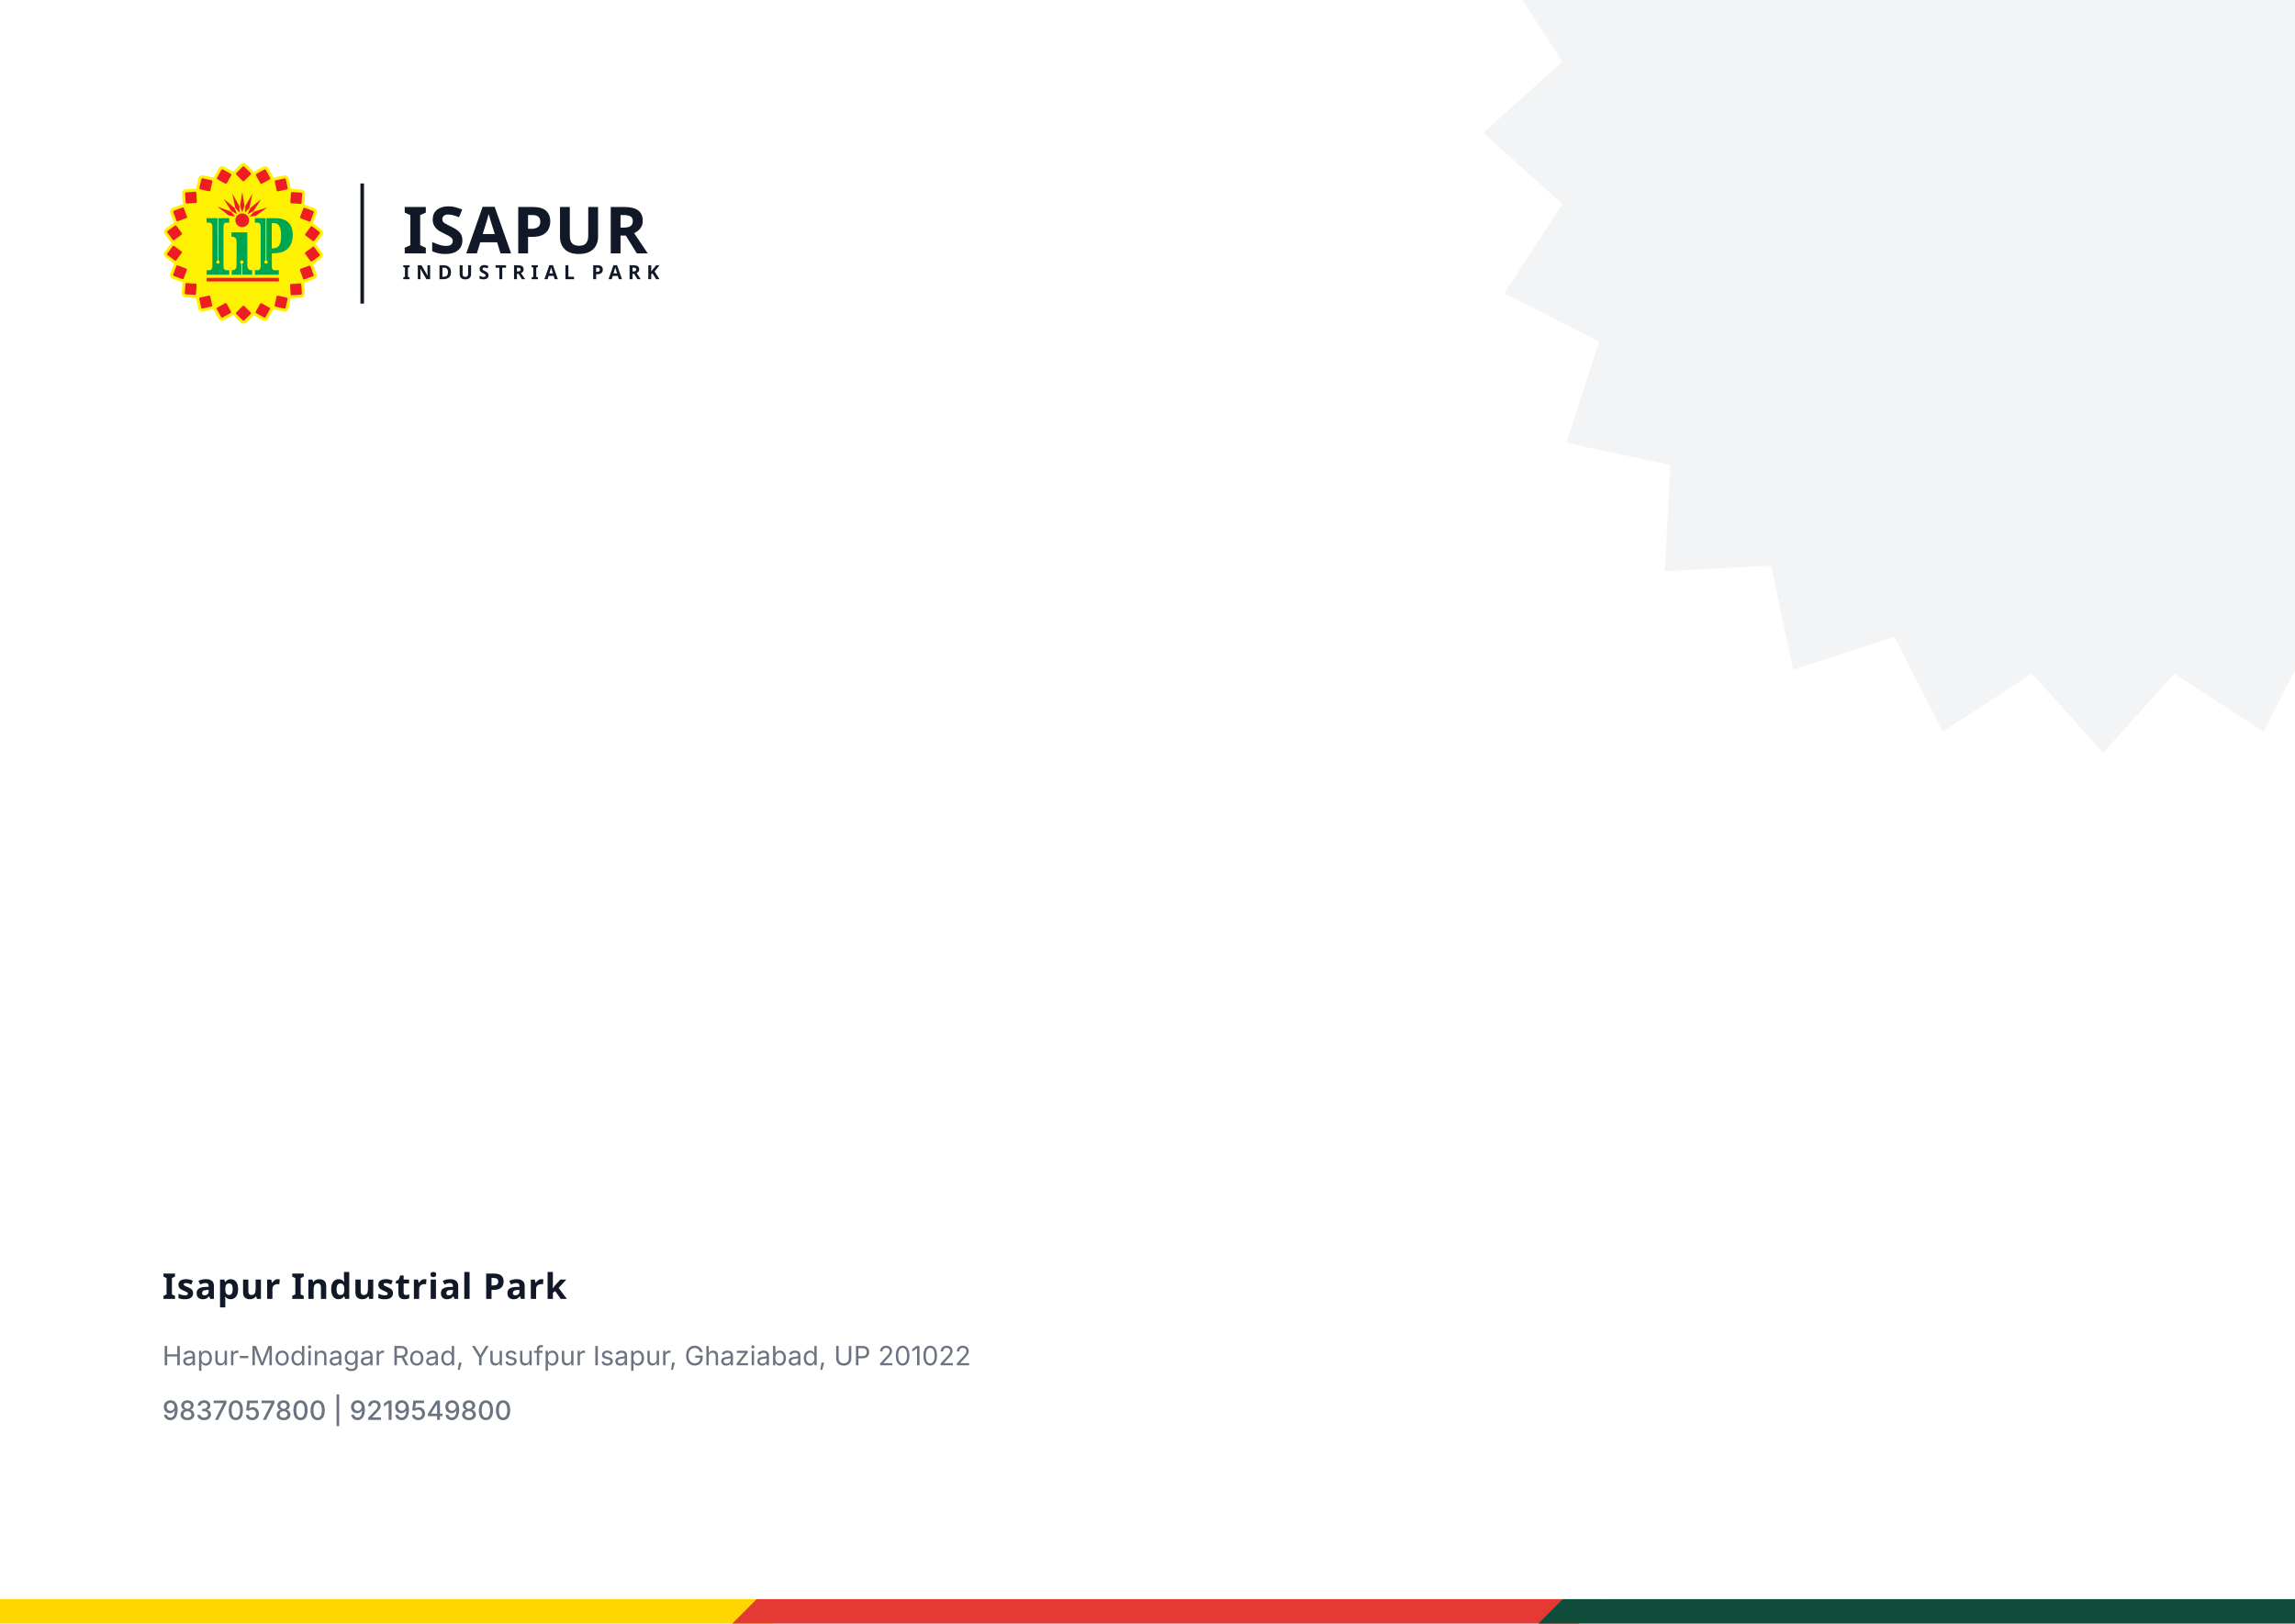
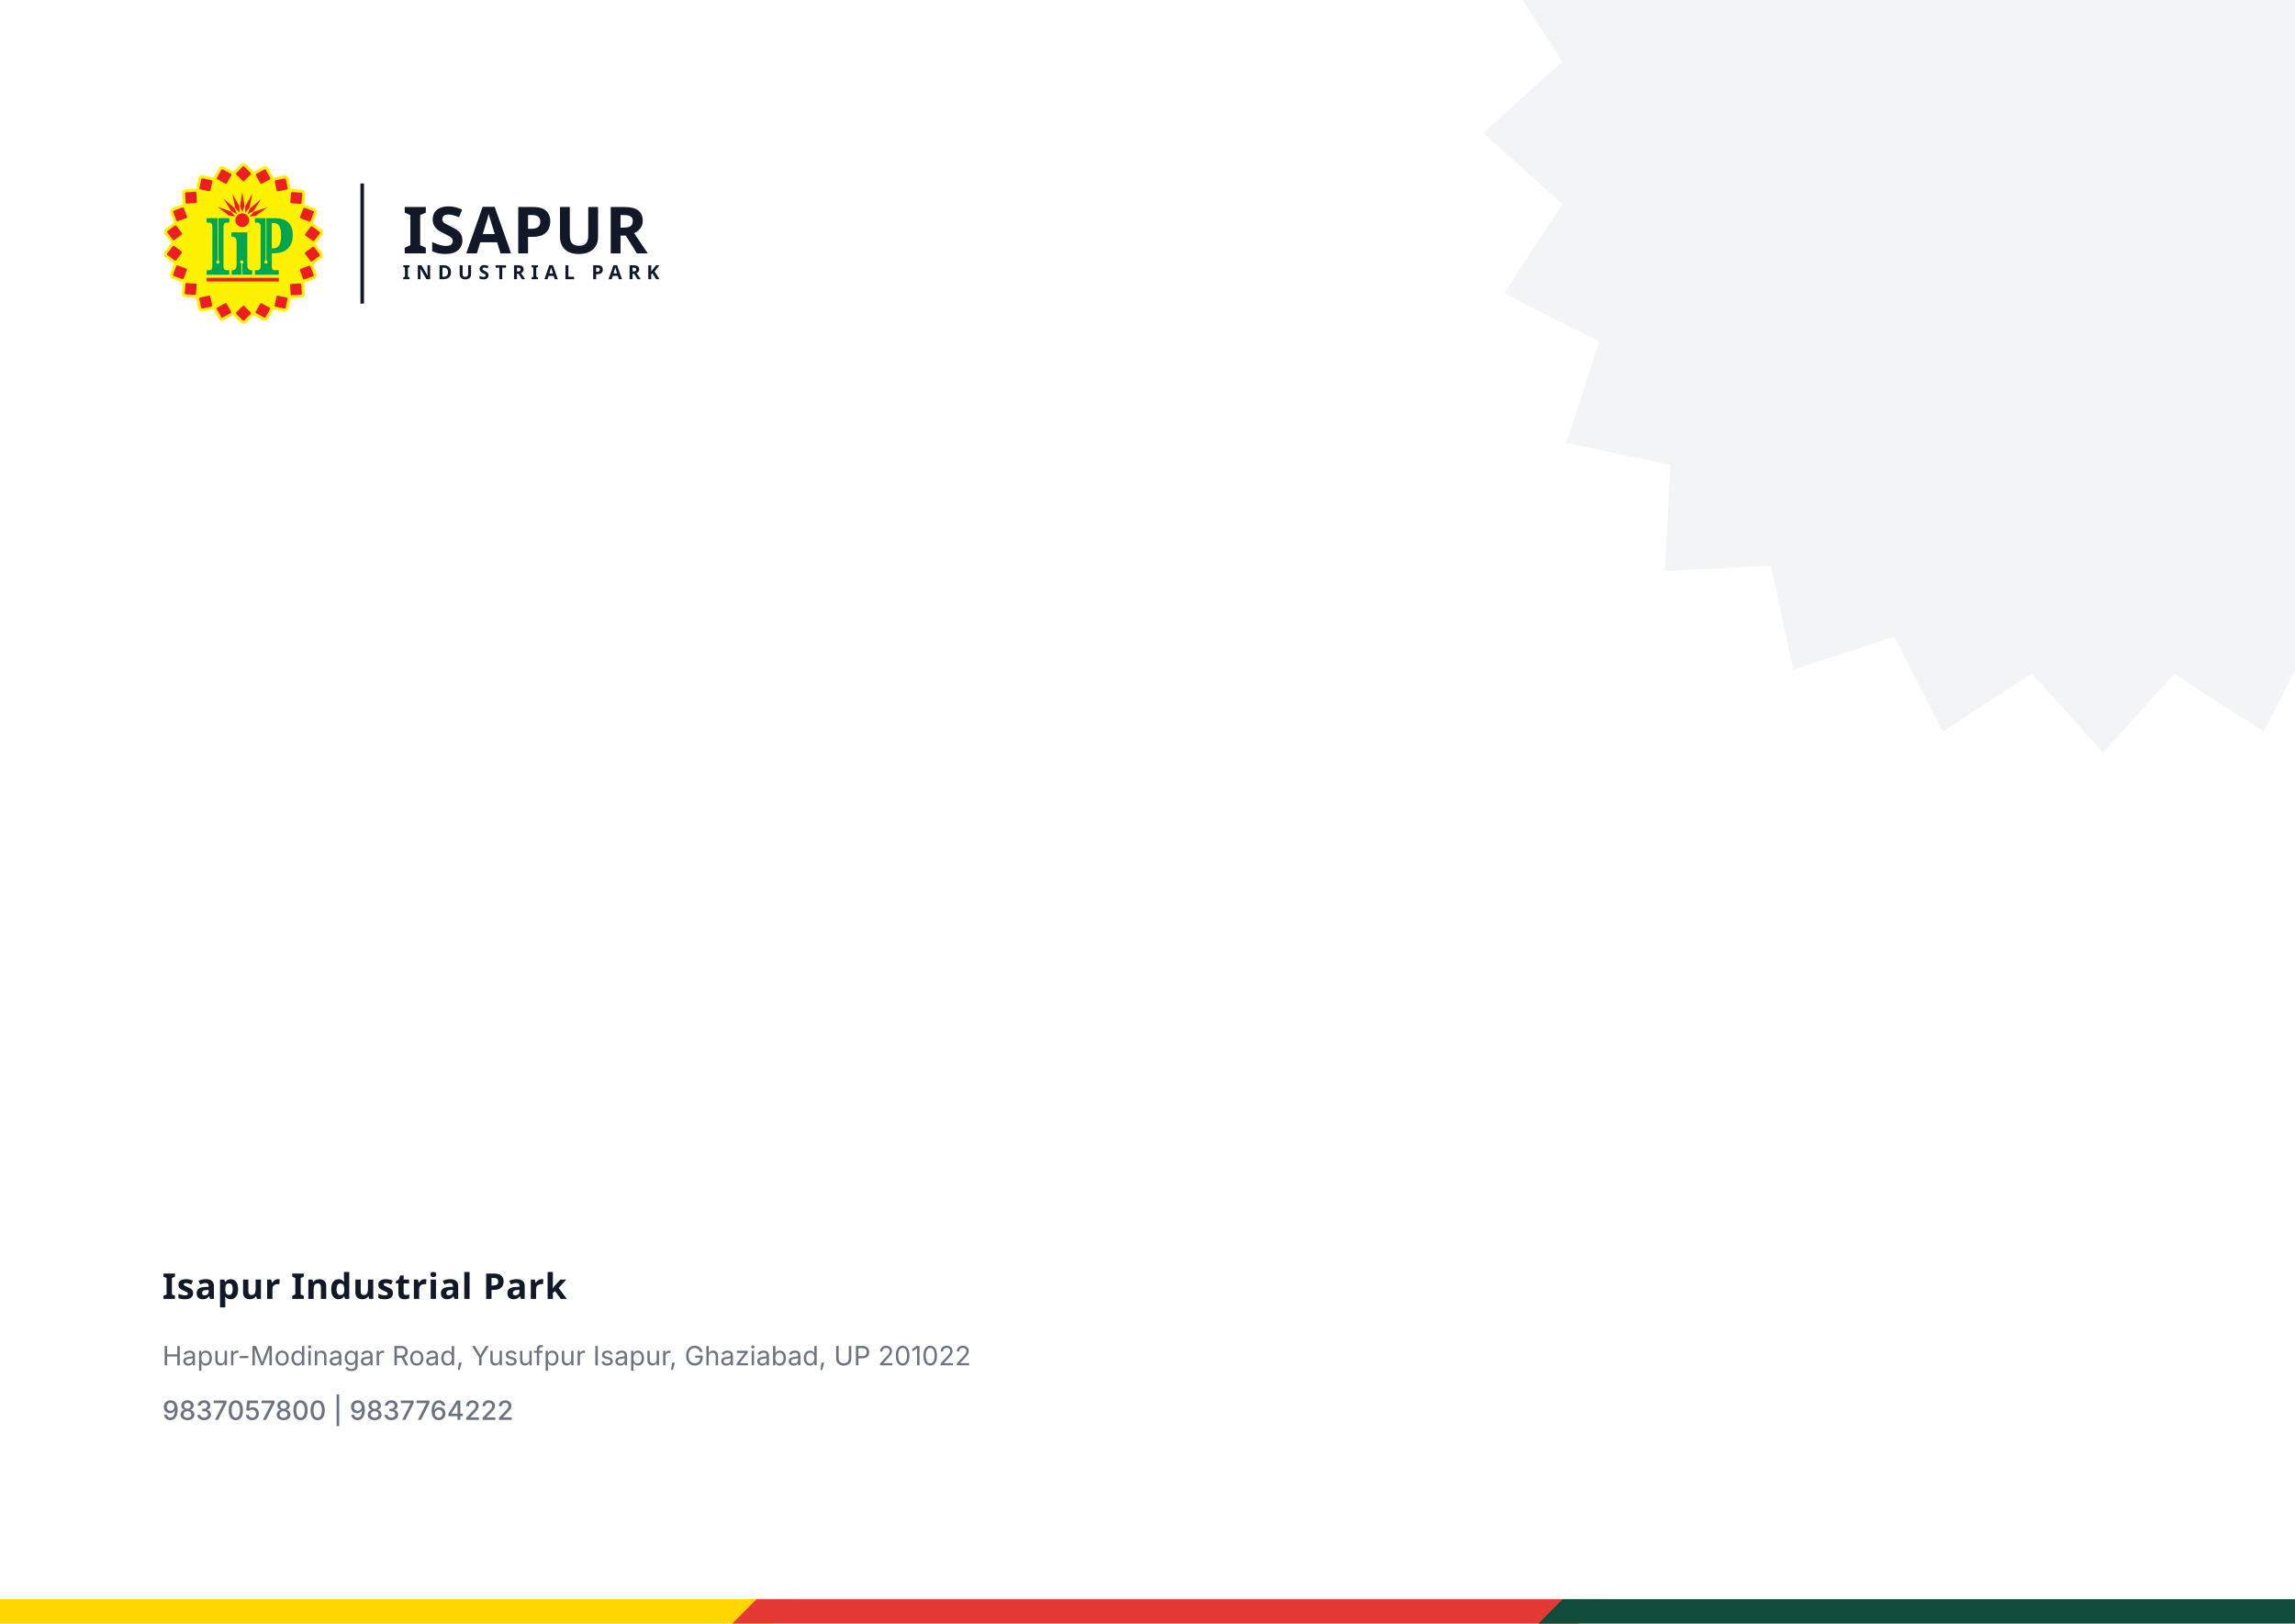
<svg xmlns="http://www.w3.org/2000/svg" xmlns:xlink="http://www.w3.org/1999/xlink" viewBox="0 0 2290 1620" width="229mm" height="162mm">
  <defs>
    <path id="iip-b-base" d="M1472 18 L1467 21 L1463 21 L1446 31 L1315 162 L1313 167 L1308 172 L1299 170 L1292 163 L1281 158 L1277 154 L1257 146 L1253 142 L1236 134 L1217 121 L1209 119 L1205 115 L1188 107 L1184 103 L1170 98 L1151 85 L1131 75 L1127 75 L1122 72 L1088 72 L1083 75 L1074 76 L1070 80 L1059 85 L1042 102 L1036 111 L1010 161 L1006 165 L998 182 L994 186 L993 192 L988 198 L974 227 L967 234 L966 240 L961 246 L960 252 L951 266 L950 278 L942 285 L924 276 L917 276 L903 270 L887 270 L876 264 L863 264 L858 261 L851 261 L846 258 L836 258 L831 255 L821 255 L816 252 L809 252 L792 246 L779 246 L774 243 L767 243 L750 237 L725 237 L720 240 L707 243 L690 253 L676 267 L671 278 L666 284 L666 288 L663 293 L663 303 L660 308 L660 315 L654 332 L654 342 L651 347 L648 372 L642 389 L639 414 L630 440 L630 453 L627 458 L627 477 L620 485 L608 486 L605 484 L600 484 L597 486 L545 486 L540 489 L512 489 L507 492 L452 492 L447 495 L428 495 L423 498 L416 498 L399 505 L390 511 L376 525 L369 539 L369 543 L363 557 L363 603 L366 608 L366 651 L369 656 L369 693 L372 698 L372 741 L375 746 L378 765 L369 774 L362 774 L348 780 L341 780 L330 786 L326 786 L315 792 L293 798 L267 810 L260 810 L243 819 L230 822 L219 828 L212 828 L207 831 L203 831 L177 844 L160 861 L150 878 L150 882 L144 896 L144 915 L147 920 L147 930 L156 950 L156 954 L159 959 L162 972 L168 983 L171 996 L177 1007 L177 1011 L180 1016 L183 1029 L189 1040 L192 1053 L198 1064 L201 1077 L210 1094 L213 1104 L203 1115 L198 1117 L188 1127 L177 1132 L167 1142 L156 1147 L146 1157 L141 1159 L110 1184 L87 1198 L80 1205 L63 1216 L49 1230 L43 1239 L36 1256 L36 1263 L33 1268 L33 1290 L36 1295 L36 1302 L40 1313 L44 1317 L49 1328 L65 1347 L73 1361 L83 1371 L91 1385 L98 1392 L103 1403 L113 1413 L124 1430 L134 1440 L151 1466 L169 1481 L169 1485 L142 1512 L119 1547 L97 1572 L89 1586 L79 1596 L71 1610 L64 1617 L62 1622 L40 1650 L30 1676 L30 1701 L33 1706 L36 1719 L43 1733 L60 1750 L65 1752 L75 1762 L80 1764 L87 1771 L92 1773 L99 1780 L104 1782 L111 1789 L116 1791 L123 1798 L128 1800 L135 1807 L164 1827 L177 1840 L188 1845 L195 1852 L206 1857 L216 1868 L204 1889 L204 1893 L198 1904 L195 1917 L189 1928 L189 1932 L183 1943 L180 1956 L174 1967 L171 1980 L165 1991 L165 1995 L162 2000 L159 2013 L153 2024 L150 2037 L144 2048 L144 2064 L141 2069 L141 2073 L144 2078 L144 2094 L154 2114 L165 2128 L185 2141 L189 2141 L200 2147 L222 2153 L248 2165 L255 2165 L272 2174 L285 2177 L296 2183 L300 2183 L311 2189 L324 2192 L335 2198 L339 2198 L344 2201 L351 2201 L356 2204 L366 2204 L373 2210 L372 2226 L369 2231 L369 2253 L366 2258 L366 2298 L363 2303 L363 2334 L360 2339 L360 2382 L357 2387 L357 2418 L360 2423 L360 2433 L370 2453 L384 2467 L407 2480 L414 2480 L419 2483 L441 2483 L446 2486 L483 2486 L488 2489 L522 2489 L527 2492 L561 2492 L566 2495 L617 2496 L624 2504 L624 2523 L627 2528 L627 2538 L630 2543 L630 2550 L633 2555 L633 2565 L639 2582 L639 2592 L642 2597 L642 2607 L645 2612 L645 2619 L648 2624 L648 2634 L654 2651 L654 2664 L657 2669 L660 2688 L670 2711 L684 2728 L702 2740 L711 2741 L716 2744 L756 2744 L761 2741 L786 2738 L803 2732 L813 2732 L830 2726 L855 2723 L860 2720 L867 2720 L884 2714 L909 2711 L914 2708 L918 2708 L923 2705 L930 2705 L935 2701 L939 2701 L944 2706 L948 2714 L948 2718 L966 2750 L967 2756 L971 2760 L979 2777 L983 2781 L994 2804 L1002 2816 L1003 2822 L1007 2826 L1018 2849 L1022 2853 L1039 2885 L1050 2896 L1067 2906 L1071 2906 L1085 2912 L1113 2912 L1118 2909 L1131 2906 L1184 2878 L1188 2874 L1229 2854 L1248 2841 L1283 2824 L1296 2811 L1305 2809 L1310 2814 L1312 2819 L1449 2956 L1460 2963 L1464 2963 L1469 2966 L1476 2966 L1481 2969 L1506 2969 L1511 2966 L1524 2963 L1532 2957 L1538 2956 L1682 2813 L1698 2824 L1730 2841 L1734 2845 L1742 2847 L1761 2860 L1775 2865 L1779 2869 L1802 2880 L1814 2888 L1820 2889 L1827 2896 L1853 2909 L1857 2909 L1862 2912 L1878 2912 L1881 2914 L1886 2914 L1889 2912 L1902 2912 L1913 2906 L1917 2906 L1925 2902 L1945 2882 L1950 2871 L1955 2865 L1956 2859 L1960 2855 L1968 2838 L1972 2834 L1980 2817 L1984 2813 L1995 2790 L1999 2786 L2013 2757 L2017 2753 L2018 2747 L2023 2741 L2037 2709 L2045 2702 L2049 2702 L2069 2711 L2076 2711 L2081 2714 L2091 2714 L2096 2717 L2103 2717 L2108 2720 L2115 2720 L2132 2726 L2145 2726 L2150 2729 L2160 2729 L2177 2735 L2190 2735 L2207 2741 L2220 2741 L2237 2747 L2262 2747 L2267 2744 L2280 2741 L2294 2734 L2311 2717 L2321 2697 L2321 2690 L2324 2685 L2324 2678 L2330 2661 L2330 2651 L2336 2634 L2336 2624 L2339 2619 L2339 2612 L2345 2595 L2345 2582 L2351 2568 L2351 2555 L2354 2550 L2354 2540 L2357 2535 L2357 2525 L2360 2520 L2360 2507 L2366 2500 L2412 2501 L2417 2498 L2454 2498 L2459 2495 L2505 2495 L2510 2492 L2541 2492 L2546 2489 L2565 2489 L2594 2476 L2608 2462 L2609 2456 L2614 2450 L2621 2436 L2621 2426 L2624 2421 L2624 2399 L2621 2394 L2621 2357 L2618 2352 L2618 2309 L2615 2304 L2615 2267 L2612 2262 L2612 2237 L2609 2232 L2608 2216 L2615 2210 L2628 2210 L2648 2201 L2655 2201 L2660 2198 L2673 2195 L2690 2186 L2703 2183 L2714 2177 L2721 2177 L2738 2168 L2769 2159 L2780 2153 L2784 2153 L2795 2147 L2799 2147 L2810 2140 L2827 2123 L2840 2094 L2840 2060 L2837 2055 L2837 2048 L2825 2022 L2819 2000 L2813 1989 L2810 1976 L2801 1959 L2789 1919 L2783 1908 L2783 1904 L2774 1884 L2774 1880 L2784 1869 L2810 1852 L2820 1842 L2825 1840 L2844 1824 L2858 1816 L2865 1809 L2891 1792 L2901 1782 L2927 1765 L2938 1754 L2944 1745 L2945 1736 L2951 1725 L2951 1715 L2954 1710 L2954 1706 L2951 1701 L2951 1688 L2938 1659 L2928 1649 L2914 1626 L2907 1619 L2899 1605 L2889 1595 L2881 1581 L2874 1574 L2866 1560 L2856 1550 L2839 1524 L2815 1503 L2815 1499 L2820 1494 L2825 1492 L2839 1478 L2841 1473 L2851 1463 L2853 1458 L2878 1427 L2886 1413 L2908 1388 L2916 1374 L2926 1364 L2931 1353 L2941 1343 L2947 1334 L2954 1314 L2954 1280 L2947 1260 L2933 1240 L2916 1229 L2906 1219 L2892 1211 L2879 1198 L2868 1193 L2858 1183 L2844 1175 L2837 1168 L2820 1157 L2798 1138 L2778 1127 L2771 1119 L2771 1115 L2776 1109 L2783 1095 L2786 1082 L2792 1071 L2795 1058 L2801 1047 L2804 1034 L2810 1023 L2813 1010 L2819 999 L2822 986 L2828 975 L2831 962 L2837 951 L2837 947 L2843 933 L2843 896 L2833 873 L2822 859 L2817 857 L2810 850 L2799 843 L2786 840 L2760 828 L2729 819 L2721 813 L2717 813 L2712 810 L2690 804 L2679 798 L2657 792 L2640 783 L2621 780 L2612 771 L2612 767 L2615 762 L2615 755 L2618 750 L2618 722 L2621 717 L2621 674 L2624 669 L2624 635 L2627 630 L2627 590 L2630 585 L2630 569 L2627 564 L2627 557 L2617 534 L2597 514 L2577 504 L2570 504 L2565 501 L2534 501 L2529 498 L2489 498 L2484 495 L2456 495 L2451 492 L2405 492 L2400 489 L2381 489 L2376 492 L2370 491 L2363 483 L2363 467 L2360 462 L2360 452 L2354 435 L2351 410 L2345 393 L2342 368 L2339 363 L2339 356 L2333 339 L2333 329 L2330 324 L2330 317 L2327 312 L2324 293 L2321 288 L2321 284 L2316 278 L2311 267 L2300 256 L2291 250 L2268 240 L2231 240 L2220 246 L2204 246 L2190 252 L2180 252 L2175 255 L2165 255 L2160 258 L2150 258 L2145 261 L2120 264 L2115 267 L2108 267 L2091 273 L2081 273 L2076 276 L2069 276 L2048 285 L2040 278 L2036 263 L2028 251 L2023 237 L2019 233 L1997 192 L1996 186 L1989 179 L1969 138 L1965 134 L1948 102 L1934 88 L1917 78 L1913 78 L1899 72 L1877 72 L1872 75 L1865 75 L1860 78 L1856 78 L1842 85 L1838 89 L1824 94 L1805 107 L1782 118 L1778 122 L1755 133 L1751 137 L1737 142 L1718 155 L1701 163 L1694 170 L1682 177 L1674 170 L1672 165 L1662 155 L1660 150 L1577 67 L1572 65 L1541 31 L1515 18Z" />
    <path id="iip-b-red" d="M1489 2637 L1479 2642 L1361 2760 L1356 2767 L1355 2776 L1358 2787 L1479 2908 L1490 2913 L1496 2913 L1504 2910 L1626 2789 L1631 2779 L1631 2771 L1626 2761 L1503 2639Z M1811 2592 L1805 2595 L1795 2607 L1792 2615 L1777 2640 L1754 2684 L1746 2695 L1745 2700 L1717 2749 L1717 2765 L1722 2772 L1729 2777 L1745 2785 L1748 2788 L1755 2790 L1765 2797 L1822 2827 L1867 2853 L1876 2857 L1889 2857 L1900 2848 L1978 2707 L1982 2698 L1982 2685 L1977 2677 L1970 2672 L1964 2670 L1961 2667 L1930 2651 L1896 2631 L1892 2630 L1871 2617 L1861 2613 L1840 2600 L1823 2592Z M1169 2590 L1161 2590 L1140 2600 L1126 2609 L1122 2610 L1071 2639 L1065 2641 L1040 2656 L1028 2661 L1024 2665 L1018 2667 L1004 2676 L999 2686 L999 2694 L1003 2704 L1073 2830 L1075 2837 L1082 2848 L1091 2855 L1104 2856 L1120 2849 L1137 2838 L1178 2817 L1183 2813 L1216 2796 L1219 2793 L1232 2788 L1243 2780 L1253 2776 L1261 2769 L1265 2762 L1264 2747 L1259 2740 L1245 2712 L1242 2709 L1222 2670 L1218 2665 L1197 2624 L1193 2620 L1192 2615 L1183 2599 L1175 2592Z M2112 2455 L2105 2461 L2100 2474 L2094 2507 L2088 2528 L2085 2548 L2083 2551 L2082 2562 L2078 2574 L2075 2595 L2073 2598 L2069 2621 L2067 2624 L2067 2644 L2074 2652 L2082 2656 L2128 2665 L2136 2668 L2151 2670 L2155 2672 L2224 2686 L2228 2688 L2234 2688 L2247 2692 L2255 2691 L2262 2687 L2265 2684 L2270 2672 L2274 2648 L2276 2645 L2285 2599 L2290 2581 L2291 2571 L2297 2550 L2298 2539 L2301 2531 L2301 2526 L2303 2523 L2304 2503 L2301 2497 L2296 2491 L2257 2481 L2219 2474 L2138 2455 L2131 2455 L2128 2453 L2118 2453Z M874 2455 L867 2452 L855 2452 L831 2458 L825 2458 L808 2463 L742 2476 L735 2479 L728 2479 L719 2482 L714 2482 L711 2484 L691 2487 L682 2496 L679 2502 L681 2523 L683 2526 L686 2546 L689 2553 L691 2569 L696 2586 L697 2597 L702 2614 L702 2620 L707 2637 L714 2675 L719 2683 L724 2687 L736 2690 L784 2680 L788 2678 L817 2673 L825 2670 L832 2670 L835 2668 L841 2668 L849 2665 L904 2654 L915 2645 L917 2639 L917 2627 L911 2605 L911 2598 L909 2596 L908 2585 L906 2582 L904 2567 L900 2554 L898 2539 L895 2531 L893 2516 L888 2499 L881 2463Z M2550 2232 L2538 2227 L2529 2227 L2514 2229 L2468 2231 L2458 2233 L2395 2236 L2364 2239 L2354 2246 L2351 2253 L2350 2262 L2352 2281 L2352 2303 L2354 2313 L2354 2332 L2358 2368 L2358 2389 L2361 2415 L2361 2429 L2364 2435 L2371 2443 L2378 2445 L2393 2445 L2419 2442 L2440 2442 L2495 2437 L2541 2435 L2554 2433 L2559 2431 L2567 2421 L2568 2415 L2567 2383 L2561 2319 L2561 2297 L2558 2270 L2558 2254 L2555 2238Z M433 2224 L426 2232 L423 2248 L422 2276 L420 2287 L420 2308 L417 2329 L412 2405 L413 2413 L416 2419 L425 2426 L434 2428 L448 2428 L460 2430 L557 2436 L584 2439 L603 2439 L610 2436 L617 2429 L621 2402 L621 2384 L623 2375 L623 2357 L626 2333 L626 2317 L628 2307 L628 2289 L631 2260 L631 2251 L626 2239 L616 2233 L569 2229 L525 2227 L458 2221 L441 2221Z M816 2128 L816 2189 L819 2192 L2141 2192 L2144 2190 L2145 2187 L2145 2131 L2142 2126 L818 2126Z M2715 1902 L2699 1902 L2664 1916 L2658 1917 L2656 1919 L2650 1920 L2640 1925 L2628 1928 L2618 1933 L2612 1934 L2567 1952 L2545 1959 L2539 1962 L2534 1968 L2532 1973 L2532 1986 L2535 1992 L2535 1996 L2538 1999 L2538 2003 L2550 2032 L2556 2052 L2562 2065 L2562 2069 L2565 2073 L2575 2103 L2578 2108 L2580 2117 L2585 2127 L2586 2133 L2592 2146 L2602 2154 L2614 2155 L2699 2123 L2705 2122 L2707 2120 L2751 2105 L2755 2102 L2776 2095 L2784 2085 L2785 2071 L2783 2068 L2783 2064 L2765 2019 L2764 2013 L2754 1989 L2752 1980 L2748 1973 L2733 1929 L2730 1925 L2726 1912 L2720 1905Z M269 1896 L259 1903 L252 1919 L251 1925 L249 1927 L245 1941 L234 1967 L234 1971 L231 1975 L216 2019 L213 2023 L209 2037 L198 2064 L199 2079 L205 2087 L212 2091 L231 2097 L249 2105 L255 2106 L259 2109 L265 2110 L278 2116 L287 2118 L297 2123 L305 2125 L307 2127 L327 2133 L331 2136 L337 2137 L344 2141 L351 2142 L355 2145 L367 2149 L379 2149 L385 2146 L391 2140 L399 2119 L401 2117 L402 2110 L425 2052 L425 2048 L428 2044 L438 2014 L441 2009 L443 2000 L449 1988 L452 1978 L452 1970 L448 1960 L443 1956 L402 1941 L400 1939 L389 1936 L281 1895Z M103 1568 L91 1582 L92 1584 L104 1570Z M2782 1552 L2774 1552 L2764 1557 L2689 1613 L2664 1630 L2655 1638 L2653 1638 L2629 1657 L2625 1663 L2624 1673 L2628 1684 L2657 1722 L2659 1727 L2676 1748 L2725 1816 L2732 1823 L2739 1825 L2750 1824 L2771 1810 L2883 1728 L2893 1719 L2897 1711 L2896 1699 L2888 1686 L2874 1669 L2858 1645 L2849 1635 L2847 1630 L2814 1587 L2811 1581 L2801 1569 L2801 1567 L2792 1557Z M206 1535 L195 1539 L187 1546 L185 1551 L163 1578 L161 1583 L90 1676 L87 1682 L86 1691 L90 1702 L114 1721 L124 1727 L130 1733 L136 1736 L226 1805 L235 1809 L242 1809 L252 1805 L257 1800 L341 1687 L353 1673 L359 1662 L359 1649 L351 1638 L260 1571 L226 1544 L215 1537Z M2740 1177 L2733 1181 L2726 1189 L2654 1286 L2639 1304 L2639 1306 L2634 1311 L2628 1321 L2627 1335 L2631 1343 L2636 1348 L2759 1439 L2765 1445 L2773 1449 L2786 1449 L2793 1445 L2800 1437 L2801 1434 L2849 1372 L2849 1370 L2894 1312 L2900 1300 L2900 1294 L2897 1285 L2890 1278 L2762 1182 L2753 1177Z M246 1160 L236 1161 L229 1165 L166 1212 L138 1231 L97 1262 L92 1267 L89 1276 L90 1287 L95 1295 L138 1352 L138 1354 L173 1400 L187 1421 L195 1429 L204 1433 L215 1432 L225 1426 L260 1399 L266 1396 L323 1353 L351 1334 L359 1325 L362 1317 L362 1312 L359 1303 L354 1298 L352 1293 L347 1288 L328 1260 L306 1232 L261 1169 L255 1163Z M1463 939 L1439 943 L1426 947 L1411 954 L1392 966 L1373 985 L1362 1000 L1354 1016 L1347 1038 L1345 1051 L1345 1080 L1352 1109 L1363 1132 L1381 1154 L1392 1164 L1411 1177 L1437 1187 L1452 1190 L1481 1191 L1504 1187 L1533 1175 L1552 1162 L1571 1142 L1588 1112 L1593 1097 L1596 1077 L1596 1053 L1594 1038 L1587 1015 L1584 1012 L1580 1002 L1572 990 L1550 967 L1529 953 L1503 943 L1479 939Z M2604 837 L2594 846 L2586 870 L2571 906 L2569 915 L2566 919 L2561 936 L2534 1006 L2535 1019 L2540 1027 L2549 1032 L2560 1035 L2562 1037 L2599 1051 L2608 1053 L2612 1056 L2618 1057 L2623 1060 L2632 1062 L2647 1069 L2656 1071 L2660 1074 L2666 1075 L2705 1090 L2715 1090 L2721 1087 L2729 1078 L2729 1075 L2733 1068 L2734 1062 L2736 1060 L2736 1057 L2787 924 L2789 916 L2788 909 L2782 899 L2766 891 L2757 889 L2753 886 L2747 885 L2622 837Z M1925 833 L1921 832 L1895 841 L1891 841 L1864 851 L1845 856 L1840 859 L1818 865 L1791 875 L1787 875 L1775 880 L1771 880 L1769 882 L1687 908 L1673 921 L1608 992 L1608 995 L1623 996 L1635 993 L1668 990 L1699 985 L1719 984 L1727 980 L1779 941 L1789 935 L1795 929 L1815 916 L1843 894 L1849 891 L1876 870 L1912 845Z M384 831 L368 831 L317 851 L300 856 L290 861 L259 871 L255 874 L249 875 L239 880 L235 880 L233 882 L210 890 L204 896 L201 902 L201 915 L210 937 L210 941 L215 951 L218 963 L221 967 L222 973 L233 999 L235 1008 L239 1015 L241 1024 L254 1056 L254 1059 L257 1063 L258 1070 L265 1080 L273 1084 L282 1084 L304 1077 L306 1075 L312 1074 L341 1062 L347 1061 L406 1038 L431 1030 L448 1022 L454 1013 L454 1000 L431 940 L419 904 L414 894 L401 855 L394 839Z M1023 822 L1028 828 L1044 841 L1072 861 L1075 865 L1120 898 L1123 902 L1130 906 L1218 975 L1229 978 L1296 987 L1302 989 L1310 989 L1322 992 L1336 991 L1336 989 L1313 964 L1312 961 L1265 908 L1259 903 L1220 890 L1216 887 L1195 881 L1176 873 L1170 872 L1168 870 L1159 868 L1128 856 L1068 836 L1057 831 L1051 830 L1046 827 L1031 822Z M1811 685 L1809 685 L1799 694 L1796 695 L1761 725 L1734 745 L1720 758 L1717 759 L1615 843 L1605 868 L1602 871 L1601 878 L1597 885 L1581 928 L1578 932 L1573 946 L1574 951 L1586 947 L1602 937 L1672 901 L1681 892 L1756 774 L1768 758 L1770 752 L1793 719 L1794 715 L1811 690Z M1136 679 L1135 681 L1145 697 L1146 701 L1164 727 L1171 741 L1175 745 L1190 771 L1194 775 L1195 779 L1217 812 L1218 816 L1235 841 L1258 880 L1265 889 L1266 893 L1332 931 L1369 950 L1370 944 L1331 842 L1312 824 L1291 808 L1287 803 L1252 774 L1249 773 L1246 769 L1138 679Z M1654 585 L1645 598 L1626 631 L1625 635 L1604 669 L1601 677 L1592 690 L1526 805 L1524 852 L1524 921 L1526 923 L1600 840 L1604 832 L1610 805 L1610 799 L1613 791 L1614 780 L1617 773 L1620 751 L1624 739 L1625 727 L1628 720 L1632 696 L1635 687 L1635 681 L1637 677 L1637 671 L1641 659 L1643 643 L1649 621 L1649 614 L1652 606 L1655 588Z M1291 584 L1290 589 L1293 604 L1295 607 L1295 614 L1302 643 L1305 663 L1307 667 L1308 678 L1314 702 L1314 709 L1317 718 L1317 723 L1319 726 L1322 748 L1325 756 L1326 767 L1329 776 L1329 782 L1331 786 L1339 831 L1342 837 L1361 858 L1362 861 L1384 885 L1405 911 L1409 914 L1410 917 L1417 922 L1419 920 L1417 804 L1293 585Z M1471 550 L1465 574 L1464 588 L1458 618 L1458 628 L1455 638 L1446 702 L1440 730 L1439 748 L1437 751 L1433 783 L1430 795 L1430 807 L1433 812 L1434 819 L1437 823 L1452 868 L1454 870 L1459 887 L1464 897 L1465 903 L1470 912 L1473 910 L1478 895 L1480 893 L1482 884 L1486 877 L1498 840 L1511 808 L1511 792 L1508 782 L1508 774 L1506 771 L1505 754 L1499 726 L1499 716 L1493 688 L1493 679 L1491 675 L1484 623 L1481 613 L1478 584 L1476 581 L1474 561Z M2372 552 L2367 563 L2363 629 L2358 678 L2358 699 L2355 720 L2355 735 L2361 747 L2370 752 L2392 753 L2402 755 L2457 758 L2468 760 L2513 762 L2524 764 L2547 764 L2553 761 L2559 755 L2561 750 L2562 729 L2564 723 L2567 663 L2573 604 L2573 572 L2570 566 L2560 558 L2512 554 L2492 554 L2483 552 L2467 552 L2402 546 L2384 546Z M616 543 L605 540 L595 540 L569 543 L548 543 L522 546 L507 546 L496 548 L447 550 L427 554 L422 559 L418 569 L418 580 L420 595 L420 617 L423 644 L423 659 L426 683 L427 718 L429 741 L432 749 L437 754 L446 758 L488 756 L500 754 L520 754 L532 752 L618 747 L630 741 L635 733 L635 702 L632 676 L632 656 L630 650 L629 611 L625 559 L622 550Z M2262 298 L2257 296 L2244 296 L2188 309 L2178 310 L2175 312 L2156 315 L2152 317 L2082 331 L2077 334 L2070 342 L2070 364 L2072 367 L2078 401 L2081 408 L2082 419 L2088 440 L2088 448 L2099 492 L2101 508 L2106 524 L2113 531 L2124 534 L2138 532 L2142 530 L2152 529 L2156 527 L2176 524 L2179 522 L2189 521 L2193 519 L2286 500 L2296 497 L2303 491 L2307 482 L2307 476 L2300 445 L2300 439 L2298 437 L2290 393 L2285 377 L2282 357 L2279 350 L2279 342 L2277 339 L2277 334 L2274 326 L2273 315 L2269 305Z M721 301 L718 306 L716 316 L714 319 L714 326 L696 403 L696 410 L693 416 L690 437 L688 440 L682 469 L682 483 L686 490 L692 495 L729 504 L735 504 L738 506 L743 506 L820 524 L830 525 L837 528 L858 532 L869 532 L874 530 L881 524 L887 507 L887 501 L892 483 L893 472 L905 424 L905 416 L907 413 L913 382 L916 374 L920 352 L919 342 L914 335 L903 329 L743 294 L731 294Z M1891 129 L1878 130 L1871 135 L1819 162 L1816 165 L1795 175 L1774 188 L1746 202 L1729 212 L1723 218 L1721 224 L1722 238 L1741 271 L1742 275 L1745 278 L1747 285 L1754 295 L1778 341 L1781 344 L1786 356 L1793 366 L1803 386 L1810 392 L1817 395 L1825 395 L1841 388 L1844 385 L1912 349 L1922 342 L1936 336 L1939 333 L1977 313 L1985 305 L1986 289 L1983 281 L1979 276 L1965 248 L1961 244 L1960 239 L1915 159 L1908 144 L1898 132Z M1099 128 L1093 130 L1086 137 L1075 156 L1055 195 L1052 198 L1025 249 L1011 272 L1003 290 L1003 297 L1007 306 L1012 311 L1025 317 L1028 320 L1066 341 L1072 343 L1075 346 L1097 357 L1100 360 L1143 382 L1146 385 L1162 393 L1173 394 L1183 389 L1192 376 L1199 361 L1215 334 L1218 326 L1221 323 L1222 319 L1225 316 L1242 283 L1247 276 L1249 270 L1265 244 L1269 235 L1269 222 L1263 212 L1242 201 L1239 198 L1218 188 L1215 185 L1189 172 L1120 133 L1109 128Z M1491 72 L1482 75 L1357 199 L1356 217 L1362 227 L1476 341 L1485 347 L1497 348 L1503 346 L1625 225 L1629 220 L1631 214 L1631 206 L1624 194 L1504 75Z" />
    <path id="iip-b-green" d="M2039 2694 L2037 2695 L2035 2702 L2035 2712 L2037 2710 L2037 2702 L2040 2697Z M2359 2496 L2359 2520 L2361 2499Z M625 2490 L623 2500 L625 2523Z M2622 2397 L2621 2399 L2623 2421 L2624 2399Z M1274 1287 L1271 1294 L1272 1366 L1278 1369 L1298 1369 L1310 1371 L1330 1380 L1341 1387 L1353 1400 L1362 1422 L1366 1456 L1366 1886 L1363 1922 L1355 1948 L1347 1960 L1335 1971 L1313 1982 L1296 1985 L1283 1985 L1279 1986 L1276 1989 L1276 2065 L1278 2067 L1286 2068 L1446 2068 L1452 2067 L1454 2065 L1454 1866 L1437 1852 L1433 1844 L1432 1831 L1434 1823 L1446 1809 L1457 1805 L1468 1805 L1482 1812 L1487 1818 L1492 1830 L1492 1839 L1487 1852 L1470 1866 L1471 2067 L1650 2067 L1653 2061 L1652 1988 L1647 1985 L1632 1985 L1620 1983 L1604 1977 L1593 1970 L1578 1955 L1571 1940 L1566 1920 L1564 1899 L1563 1289 L1560 1287Z M34 1268 L33 1289 L35 1291 L36 1289Z M1707 1027 L1703 1033 L1704 1107 L1706 1109 L1757 1109 L1768 1111 L1777 1115 L1794 1127 L1802 1142 L1807 1160 L1809 1181 L1809 1906 L1808 1923 L1803 1949 L1798 1960 L1787 1973 L1775 1980 L1759 1985 L1708 1985 L1704 1988 L1704 2066 L1707 2068 L2139 2068 L2142 2065 L2143 2061 L2143 1993 L2141 1987 L2132 1985 L2062 1985 L2052 1983 L2034 1974 L2023 1960 L2018 1946 L2015 1928 L2014 1905 L2015 1676 L2018 1673 L2022 1672 L2032 1673 L2092 1671 L2143 1665 L2188 1655 L2222 1643 L2254 1627 L2296 1598 L2321 1574 L2339 1552 L2357 1523 L2368 1501 L2369 1495 L2372 1491 L2384 1456 L2393 1417 L2393 1409 L2396 1397 L2396 1385 L2399 1365 L2399 1304 L2397 1298 L2393 1254 L2391 1251 L2391 1246 L2385 1222 L2374 1190 L2359 1159 L2351 1146 L2330 1118 L2317 1104 L2296 1087 L2272 1071 L2256 1062 L2250 1061 L2224 1049 L2171 1035 L2128 1029 L2112 1029 L2097 1027 L1920 1027 L1915 1031 L1915 1800 L1916 1804 L1925 1810 L1933 1818 L1938 1831 L1938 1839 L1933 1851 L1924 1860 L1916 1864 L1905 1865 L1892 1861 L1883 1852 L1878 1840 L1878 1829 L1882 1819 L1890 1810 L1900 1804 L1900 1031 L1896 1027Z M2018 1118 L2063 1118 L2088 1122 L2105 1128 L2126 1141 L2144 1159 L2149 1168 L2153 1172 L2169 1209 L2178 1246 L2184 1298 L2184 1396 L2178 1445 L2167 1490 L2153 1522 L2142 1538 L2125 1555 L2111 1565 L2096 1572 L2082 1576 L2080 1578 L2042 1583 L2017 1582 L2013 1577 L2013 1123Z M819 1027 L815 1030 L814 1035 L815 1107 L817 1109 L873 1109 L880 1110 L890 1115 L905 1128 L913 1143 L918 1159 L920 1182 L920 1923 L918 1928 L918 1937 L909 1961 L905 1967 L891 1979 L875 1985 L823 1985 L818 1986 L815 1989 L815 2065 L819 2068 L1227 2068 L1231 2065 L1232 2055 L1231 1989 L1228 1986 L1221 1985 L1170 1985 L1154 1979 L1147 1974 L1137 1962 L1130 1947 L1127 1932 L1125 1899 L1125 1209 L1127 1160 L1129 1156 L1130 1147 L1136 1132 L1147 1119 L1161 1111 L1170 1109 L1229 1109 L1231 1107 L1231 1030 L1227 1027 L1035 1027 L1031 1030 L1030 1797 L1031 1804 L1041 1811 L1049 1819 L1053 1831 L1053 1838 L1049 1850 L1042 1858 L1031 1864 L1019 1865 L1005 1859 L997 1851 L993 1839 L993 1830 L997 1819 L1004 1811 L1015 1804 L1016 1794 L1015 1031 L1011 1027Z M2839 888 L2838 892 L2840 895 L2842 908 L2843 896Z M367 620 L366 645 L367 650 L369 651Z" />
  </defs>
  <rect width="2290" height="1620" fill="#FFFFFF" />
  <clipPath id="cpenvelope-C5">
    <rect width="2290" height="1620" />
  </clipPath>
  <g clip-path="url(#cpenvelope-C5)">
    <polygon points="2098.55,-486.00 2169.59,-407.12 2258.64,-464.92 2306.85,-370.34 2407.82,-403.13 2429.91,-299.29 2535.92,-304.83 2530.38,-198.82 2634.22,-176.73 2601.43,-75.76 2696.01,-27.55 2638.21,61.50 2717.09,132.55 2638.21,203.59 2696.01,292.64 2601.43,340.85 2634.22,441.82 2530.38,463.91 2535.92,569.92 2429.91,564.38 2407.82,668.22 2306.85,635.43 2258.64,730.01 2169.59,672.21 2098.55,751.09 2027.50,672.21 1938.45,730.01 1890.24,635.43 1789.27,668.22 1767.18,564.38 1661.17,569.92 1666.71,463.91 1562.87,441.82 1595.66,340.85 1501.08,292.64 1558.88,203.59 1480.00,132.55 1558.88,61.50 1501.08,-27.55 1595.66,-75.76 1562.87,-176.73 1666.71,-198.82 1661.17,-304.83 1767.18,-299.29 1789.27,-403.13 1890.24,-370.34 1938.45,-464.92 2027.50,-407.12" fill="#F2F4F6" />
  </g>
  <g id="badge-enenvelope-C5" transform="translate(162.00 162.00) scale(0.05422)">
    <use href="#iip-b-base" xlink:href="#iip-b-base" fill="#FEF102" fill-rule="evenodd" />
    <use href="#iip-b-red" xlink:href="#iip-b-red" fill="#EE1D23" fill-rule="evenodd" />
    <use href="#iip-b-green" xlink:href="#iip-b-green" fill="#00A54F" fill-rule="evenodd" />
  </g>
  <rect x="359.64" y="183.06" width="3.56" height="119.88" fill="#111827" />
  <text x="401.76" y="252.80" font-family="Montserrat, sans-serif" font-weight="800" font-size="64.80" letter-spacing="1.30" fill="#111827">ISAPUR</text>
  <text x="401.76" y="278.56" font-family="Montserrat, sans-serif" font-weight="600" font-size="19.44" letter-spacing="5.83" fill="#111827">INDUSTRIAL PARK</text>
  <text x="162.00" y="1296.00" font-family="Montserrat, sans-serif" font-weight="800" font-size="35.35" letter-spacing="0.71" fill="#111827">Isapur Industrial Park</text>
  <text x="162.00" y="1362.27" font-family="Inter, sans-serif" font-weight="400" font-size="26.51" fill="#6B7280">Hapur-Modinagar Road, Yusufpur Isapur, Ghaziabad, UP 201022</text>
-   <text x="162.00" y="1416.76" font-family="Inter, sans-serif" font-weight="500" font-size="26.51" fill="#6B7280">9837057800  |  9219549800</text>
+   <text x="162.00" y="1416.76" font-family="Inter, sans-serif" font-weight="500" font-size="26.51" fill="#6B7280">9837057800  |  9837764222</text>
  <polygon points="-49.3,1595.6 795.3,1595.6 770.9,1620.0 -73.6,1620.0" fill="#FFD600" />
  <polygon points="755.0,1595.6 1599.6,1595.6 1575.2,1620.0 730.7,1620.0" fill="#E53935" />
  <polygon points="1559.3,1595.6 2403.9,1595.6 2379.5,1620.0 1535.0,1620.0" fill="#0F4D3A" />
</svg>
